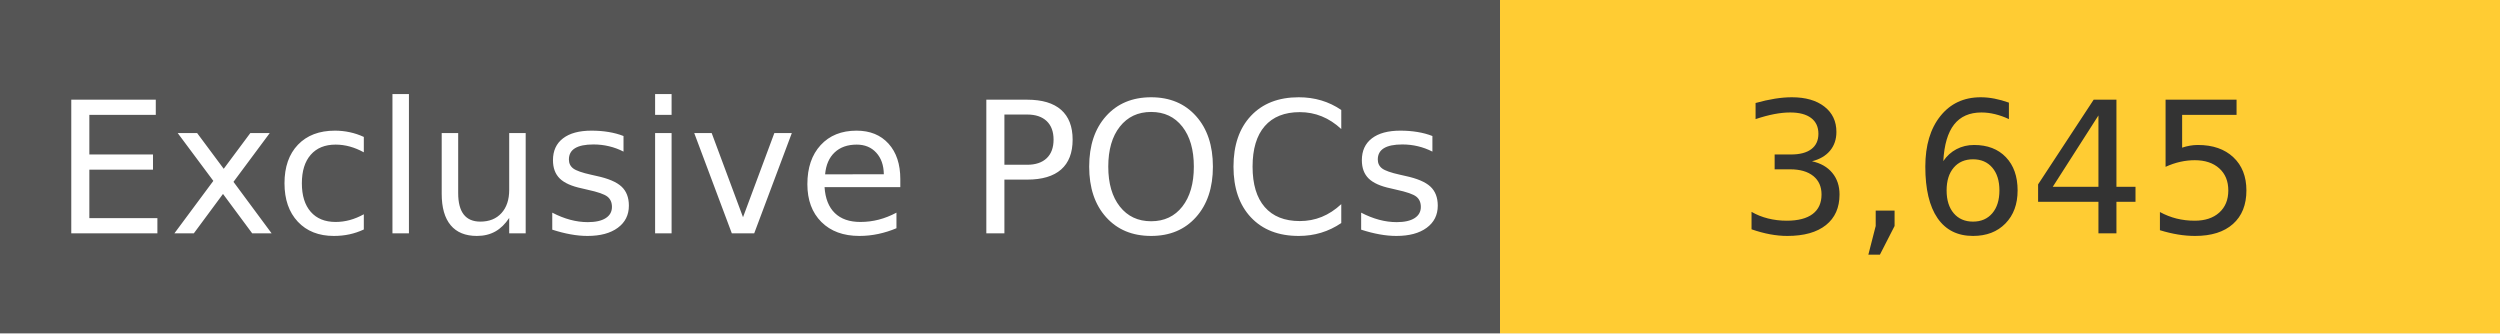
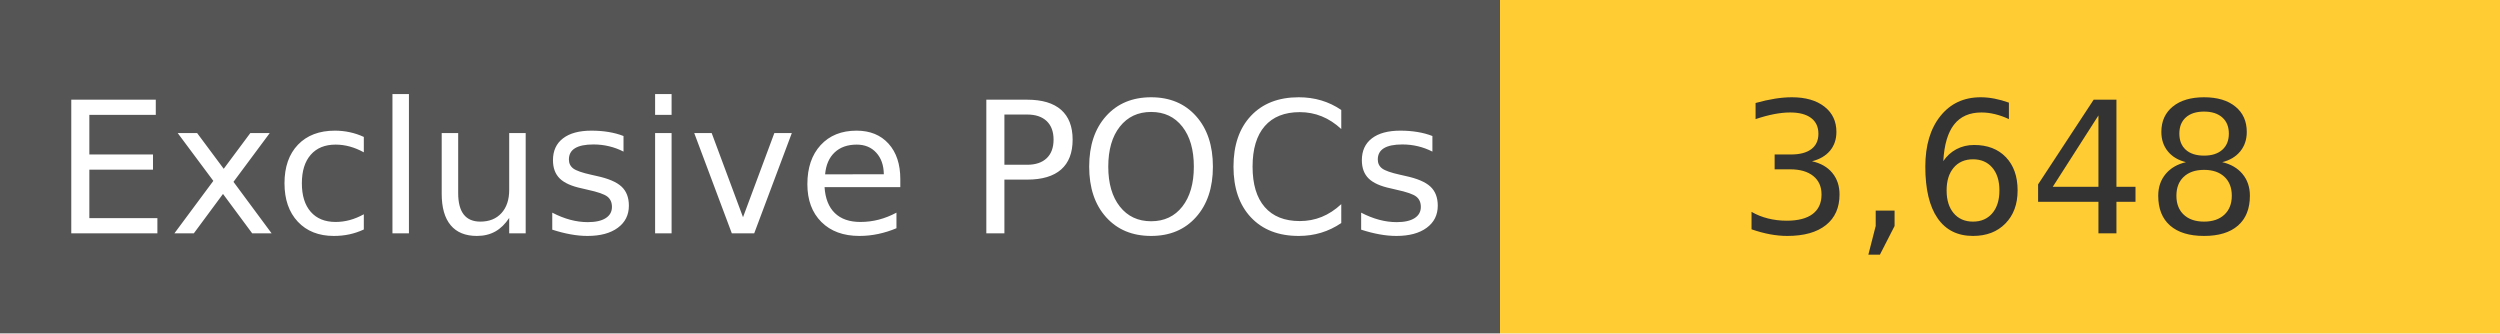
<svg xmlns="http://www.w3.org/2000/svg" width="150" height="20" role="img">
  <linearGradient id="s" x2="0" y2="100%">
    <stop offset="0" stop-color="#bbb" stop-opacity=".1" />
    <stop offset="1" stop-opacity=".1" />
  </linearGradient>
  <g>
    <rect width="90" height="20" fill="#555" />
    <rect x="90" width="267" height="20" fill="#ffcc33" />
  </g>
  <g fill="#fff" text-anchor="middle" font-family="Verdana,Geneva,DejaVu Sans,sans-serif" text-rendering="geometricPrecision" font-size="110">
    <text x="450" y="140" transform="scale(.1)" fill="#fff">
            Exclusive POCs
        </text>
    <text x="1200" y="140" transform="scale(.1)" fill="#333">
-             3,645
+             3,648
        </text>
  </g>
</svg>
